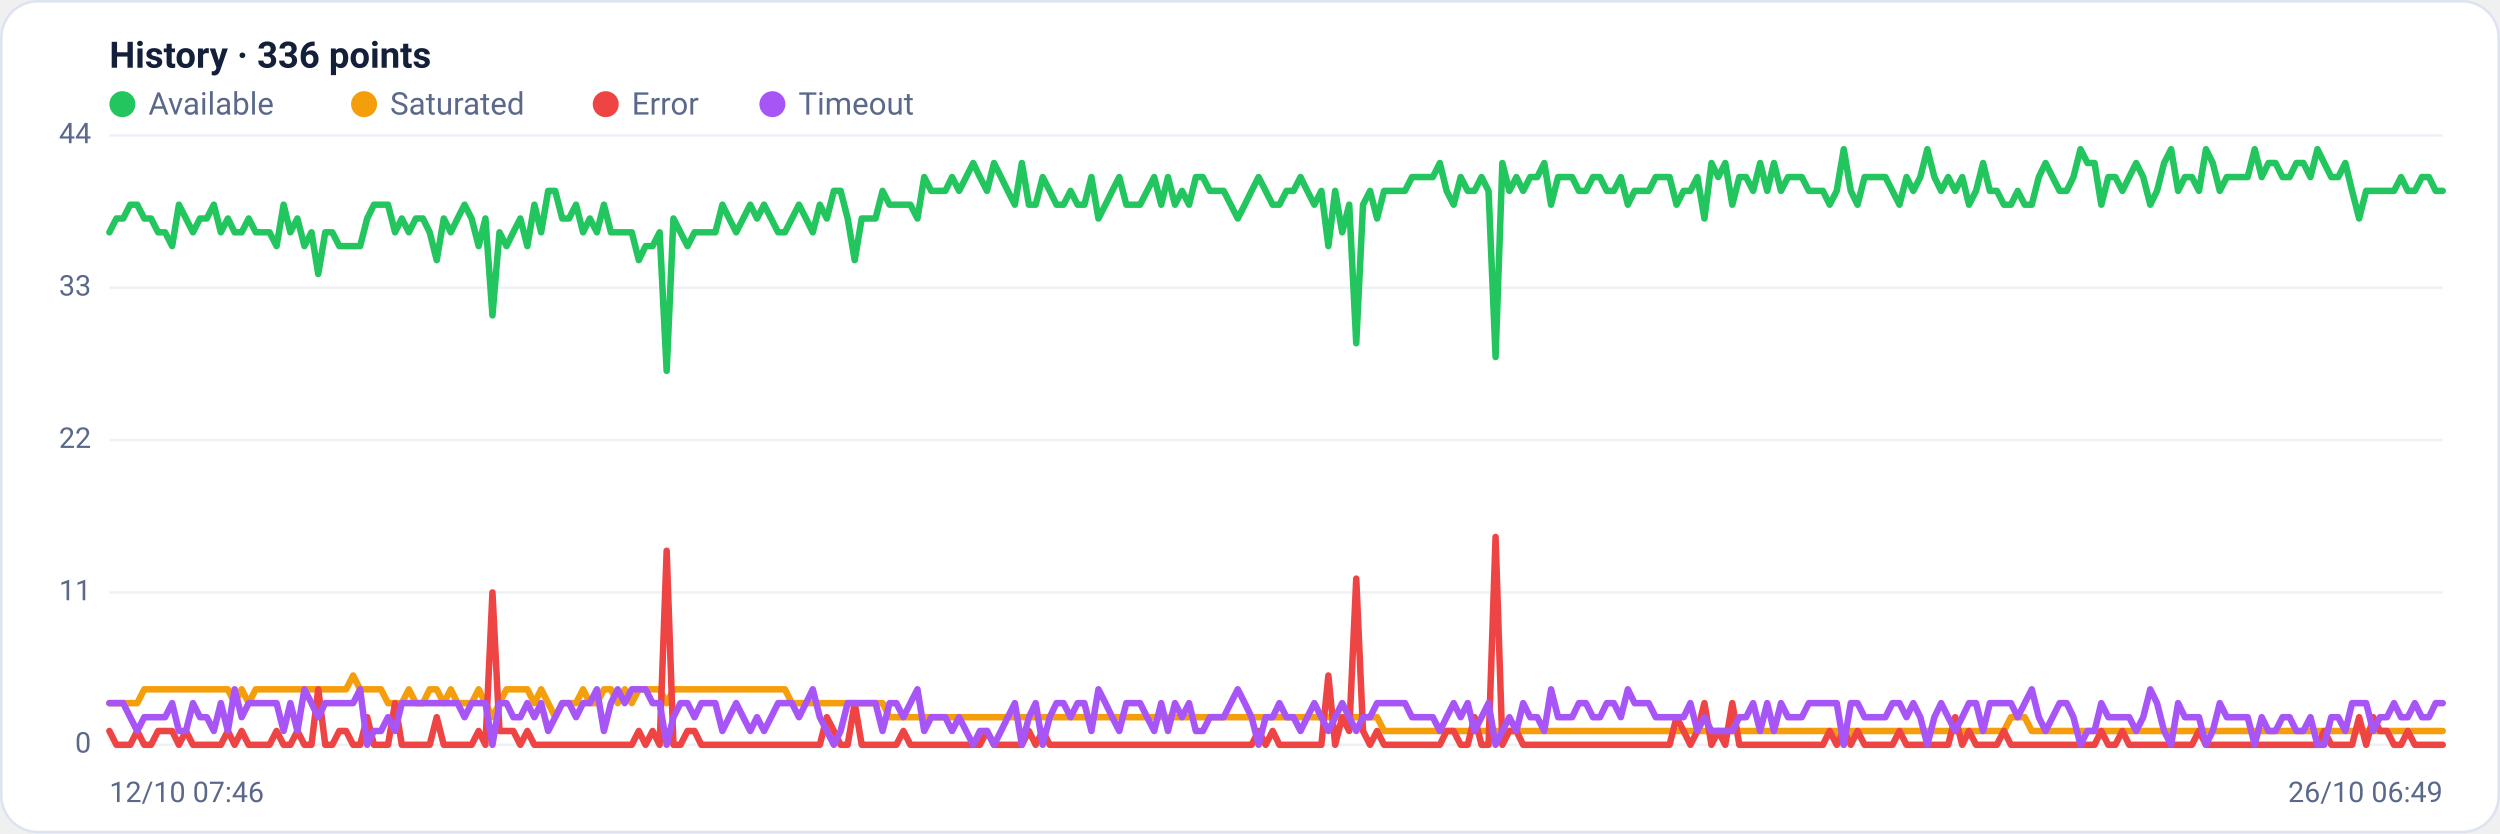
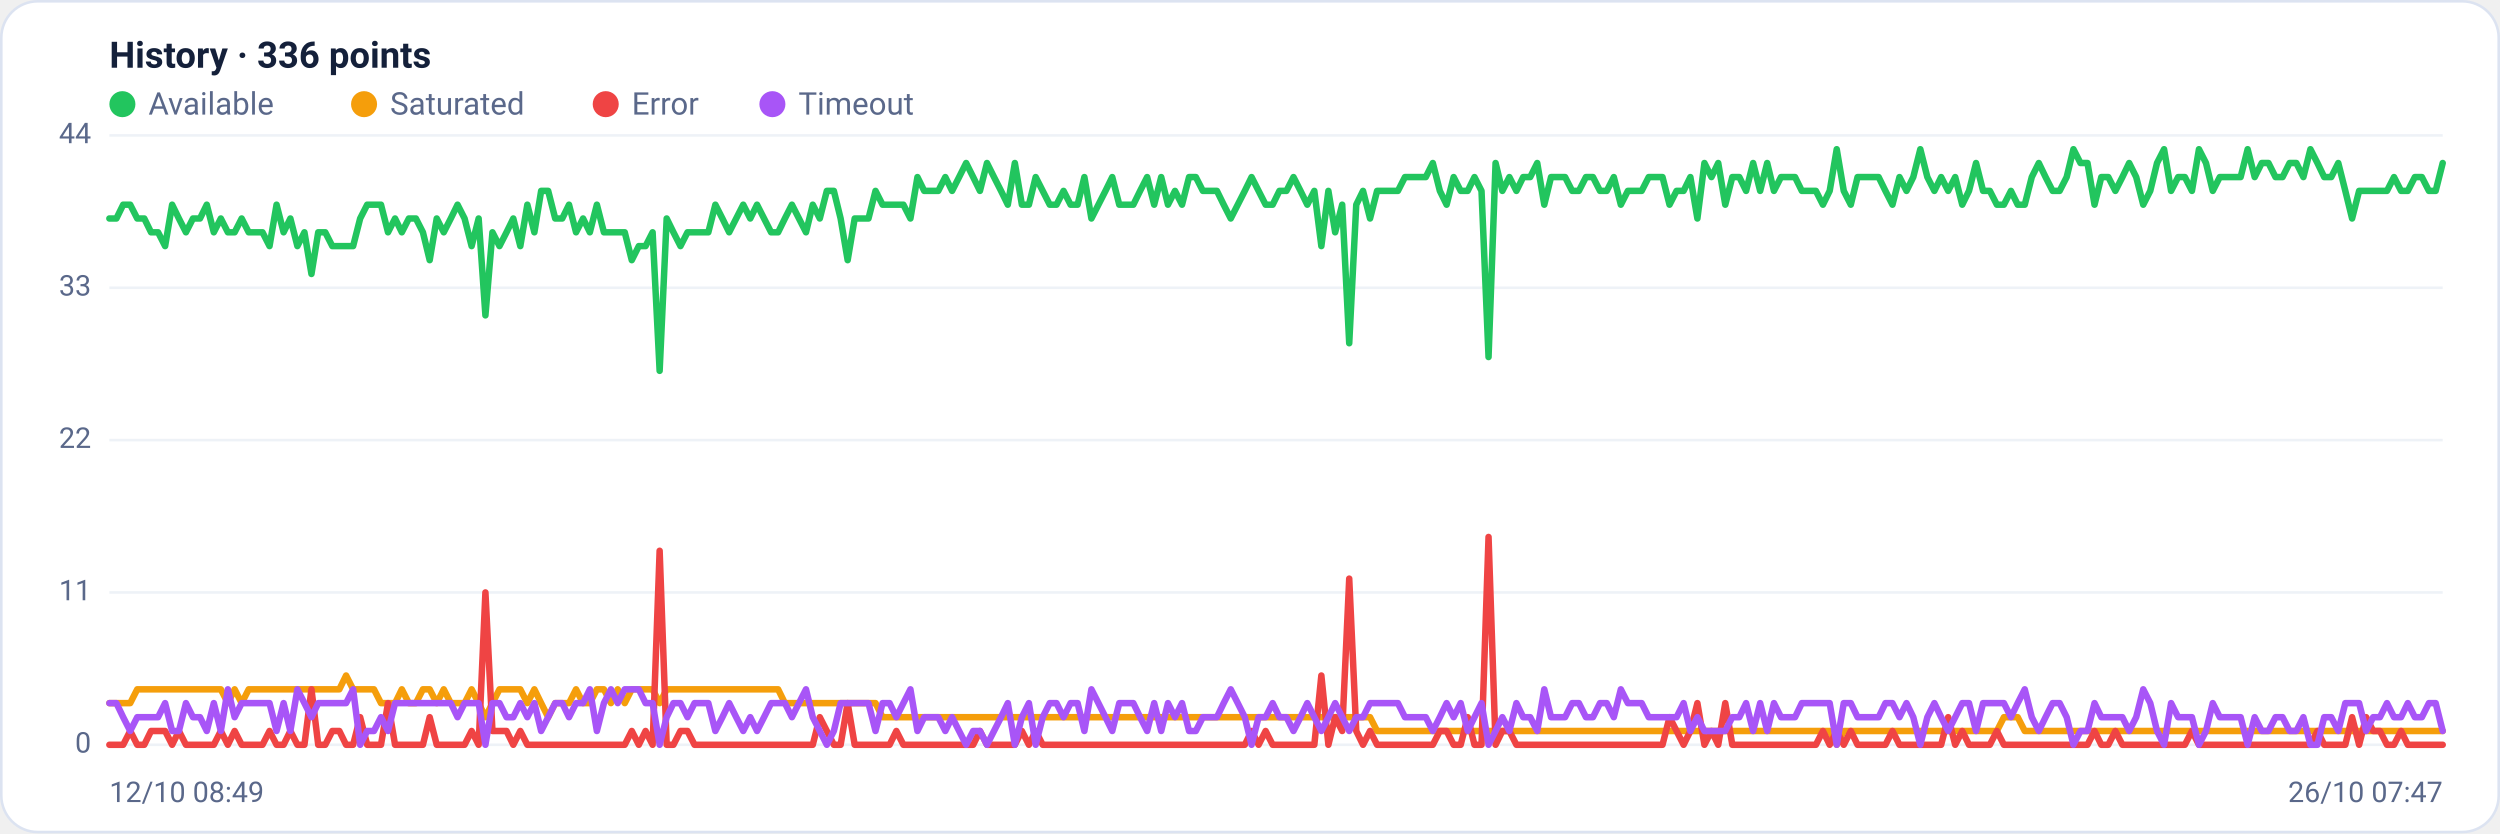
<svg xmlns="http://www.w3.org/2000/svg" viewBox="0 0 960 320" width="960" height="320" font-family="Segoe UI, system-ui, -apple-system, Roboto, Helvetica, Arial, sans-serif" role="img" aria-label="Availability history per region">
  <rect x="0.5" y="0.5" width="959" height="319" rx="14" fill="#ffffff" stroke="#dce3f1" />
  <text x="42" y="26" font-size="14" font-weight="600" fill="#14203a">History · 336 points</text>
  <circle cx="47" cy="40" r="5" fill="#22c55e" />
  <text x="57" y="44" font-size="12" fill="#5a688a">Available</text>
  <circle cx="139.8" cy="40" r="5" fill="#f59e0b" />
  <text x="149.8" y="44" font-size="12" fill="#5a688a">Saturated</text>
  <circle cx="232.6" cy="40" r="5" fill="#ef4444" />
  <text x="242.6" y="44" font-size="12" fill="#5a688a">Error</text>
  <circle cx="296.6" cy="40" r="5" fill="#a855f7" />
  <text x="306.6" y="44" font-size="12" fill="#5a688a">Timeout</text>
  <line x1="42" y1="286.0" x2="938" y2="286.0" stroke="#eef2f7" stroke-width="1" />
  <text x="35" y="289.0" text-anchor="end" font-size="11" fill="#5a688a">0</text>
  <line x1="42" y1="227.5" x2="938" y2="227.5" stroke="#eef2f7" stroke-width="1" />
  <text x="35" y="230.5" text-anchor="end" font-size="11" fill="#5a688a">11</text>
  <line x1="42" y1="169.0" x2="938" y2="169.0" stroke="#eef2f7" stroke-width="1" />
  <text x="35" y="172.0" text-anchor="end" font-size="11" fill="#5a688a">22</text>
  <line x1="42" y1="110.5" x2="938" y2="110.5" stroke="#eef2f7" stroke-width="1" />
  <text x="35" y="113.5" text-anchor="end" font-size="11" fill="#5a688a">33</text>
  <line x1="42" y1="52.0" x2="938" y2="52.0" stroke="#eef2f7" stroke-width="1" />
  <text x="35" y="55.0" text-anchor="end" font-size="11" fill="#5a688a">44</text>
-   <polyline fill="none" stroke="#22c55e" stroke-width="2.5" stroke-linejoin="round" stroke-linecap="round" points="42.0,89.2 44.7,83.9 47.3,83.9 50.0,78.6 52.7,78.6 55.4,83.9 58.0,83.9 60.7,89.2 63.4,89.2 66.1,94.5 68.7,78.6 71.4,83.9 74.1,89.2 76.8,83.9 79.4,83.9 82.1,78.6 84.8,89.2 87.5,83.9 90.1,89.2 92.8,89.2 95.5,83.9 98.2,89.2 100.8,89.2 103.5,89.2 106.2,94.5 108.9,78.6 111.5,89.2 114.2,83.9 116.9,94.5 119.6,89.2 122.2,105.2 124.9,89.2 127.6,89.2 130.3,94.5 132.9,94.5 135.6,94.5 138.3,94.5 141.0,83.9 143.6,78.6 146.3,78.6 149.0,78.6 151.7,89.2 154.3,83.9 157.0,89.2 159.7,83.9 162.4,83.9 165.0,89.2 167.7,99.9 170.4,83.9 173.1,89.2 175.7,83.9 178.4,78.6 181.1,83.9 183.8,94.5 186.4,83.9 189.1,121.1 191.8,89.2 194.5,94.5 197.1,89.2 199.8,83.9 202.5,94.5 205.2,78.6 207.8,89.2 210.5,73.3 213.2,73.3 215.9,83.9 218.5,83.9 221.2,78.6 223.9,89.2 226.5,83.9 229.2,89.2 231.9,78.6 234.6,89.2 237.2,89.2 239.9,89.2 242.6,89.2 245.3,99.9 247.9,94.5 250.6,94.5 253.3,89.2 256.0,142.4 258.6,83.9 261.3,89.2 264.0,94.5 266.7,89.2 269.3,89.2 272.0,89.2 274.7,89.2 277.4,78.6 280.0,83.9 282.7,89.2 285.4,83.9 288.1,78.6 290.7,83.9 293.4,78.6 296.1,83.9 298.8,89.2 301.4,89.2 304.1,83.9 306.8,78.6 309.5,83.9 312.1,89.2 314.8,78.6 317.5,83.9 320.2,73.3 322.8,73.3 325.5,83.9 328.2,99.9 330.9,83.9 333.5,83.9 336.2,83.9 338.9,73.3 341.6,78.6 344.2,78.6 346.9,78.6 349.6,78.6 352.3,83.9 354.9,68.0 357.6,73.3 360.3,73.3 363.0,73.3 365.6,68.0 368.3,73.3 371.0,68.0 373.7,62.6 376.3,68.0 379.0,73.3 381.7,62.6 384.4,68.0 387.0,73.3 389.7,78.6 392.4,62.6 395.1,78.6 397.7,78.6 400.4,68.0 403.1,73.3 405.7,78.6 408.4,78.6 411.1,73.3 413.8,78.6 416.4,78.6 419.1,68.0 421.8,83.9 424.5,78.6 427.1,73.3 429.8,68.0 432.5,78.6 435.2,78.6 437.8,78.6 440.5,73.3 443.2,68.0 445.9,78.6 448.5,68.0 451.2,78.6 453.9,73.3 456.6,78.6 459.2,68.0 461.9,68.0 464.6,73.3 467.3,73.3 469.9,73.3 472.6,78.6 475.3,83.9 478.0,78.6 480.6,73.3 483.3,68.0 486.0,73.3 488.7,78.6 491.3,78.6 494.0,73.3 496.7,73.3 499.4,68.0 502.0,73.3 504.7,78.6 507.4,73.3 510.1,94.5 512.7,73.3 515.4,89.2 518.1,78.6 520.8,131.8 523.4,78.6 526.1,73.3 528.8,83.9 531.5,73.3 534.1,73.3 536.8,73.3 539.5,73.3 542.2,68.0 544.8,68.0 547.5,68.0 550.2,68.0 552.9,62.6 555.5,73.3 558.2,78.6 560.9,68.0 563.6,73.3 566.2,73.3 568.9,68.0 571.6,73.3 574.3,137.1 576.9,62.6 579.6,73.3 582.3,68.0 584.9,73.3 587.6,68.0 590.3,68.0 593.0,62.6 595.6,78.6 598.3,68.0 601.0,68.0 603.7,68.0 606.3,73.3 609.0,73.3 611.7,68.0 614.4,68.0 617.0,73.3 619.7,73.3 622.4,68.0 625.1,78.6 627.7,73.3 630.4,73.3 633.1,73.3 635.8,68.0 638.4,68.0 641.1,68.0 643.8,78.6 646.5,73.3 649.1,73.3 651.8,68.0 654.5,83.9 657.2,62.6 659.8,68.0 662.5,62.6 665.2,78.6 667.9,68.0 670.5,68.0 673.2,73.3 675.9,62.6 678.6,73.3 681.2,62.6 683.9,73.3 686.6,68.0 689.3,68.0 691.9,68.0 694.6,73.3 697.3,73.3 700.0,73.3 702.6,78.6 705.3,73.3 708.0,57.3 710.7,73.3 713.3,78.6 716.0,68.0 718.7,68.0 721.4,68.0 724.0,68.0 726.7,73.3 729.4,78.6 732.1,68.0 734.7,73.3 737.4,68.0 740.1,57.3 742.8,68.0 745.4,73.3 748.1,68.0 750.8,73.3 753.5,68.0 756.1,78.6 758.8,73.3 761.5,62.6 764.1,73.3 766.8,73.3 769.5,78.6 772.2,78.6 774.8,73.3 777.5,78.6 780.2,78.6 782.9,68.0 785.5,62.6 788.2,68.0 790.9,73.3 793.6,73.3 796.2,68.0 798.9,57.3 801.6,62.6 804.3,62.6 806.9,78.6 809.6,68.0 812.3,68.0 815.0,73.3 817.6,68.0 820.3,62.6 823.0,68.0 825.7,78.6 828.3,73.3 831.0,62.6 833.7,57.3 836.4,73.3 839.0,68.0 841.7,68.0 844.4,73.3 847.1,57.3 849.7,62.6 852.4,73.3 855.1,68.0 857.8,68.0 860.4,68.0 863.1,68.0 865.8,57.3 868.5,68.0 871.1,62.6 873.8,62.6 876.5,68.0 879.2,68.0 881.8,62.6 884.5,62.6 887.2,68.0 889.9,57.3 892.5,62.6 895.2,68.0 897.9,68.0 900.6,62.6 903.2,73.3 905.9,83.9 908.6,73.3 911.3,73.3 913.9,73.3 916.6,73.3 919.3,73.3 922.0,68.0 924.6,73.3 927.3,73.3 930.0,68.0 932.7,68.0 935.3,73.3 938.0,73.3" />
-   <polyline fill="none" stroke="#f59e0b" stroke-width="2.5" stroke-linejoin="round" stroke-linecap="round" points="42.0,270.0 44.7,270.0 47.3,270.0 50.0,270.0 52.7,270.0 55.4,264.7 58.0,264.7 60.7,264.7 63.4,264.7 66.1,264.7 68.7,264.7 71.4,264.7 74.1,264.7 76.8,264.7 79.4,264.7 82.1,264.7 84.8,264.7 87.5,264.7 90.1,270.0 92.8,264.7 95.5,270.0 98.2,264.7 100.8,264.7 103.5,264.7 106.2,264.7 108.9,264.7 111.5,264.7 114.2,264.7 116.9,264.7 119.6,264.7 122.2,264.7 124.9,264.7 127.6,264.7 130.3,264.7 132.9,264.7 135.6,259.4 138.3,264.7 141.0,264.7 143.6,264.7 146.3,264.7 149.0,270.0 151.7,270.0 154.3,270.0 157.0,264.7 159.7,270.0 162.4,270.0 165.0,264.7 167.7,264.7 170.4,270.0 173.1,264.7 175.7,270.0 178.4,270.0 181.1,270.0 183.8,264.7 186.4,270.0 189.1,275.4 191.8,270.0 194.5,264.7 197.1,264.7 199.8,264.7 202.5,264.7 205.2,270.0 207.8,264.7 210.5,270.0 213.2,275.4 215.9,270.0 218.5,270.0 221.2,270.0 223.9,264.7 226.5,270.0 229.2,270.0 231.9,264.7 234.6,264.7 237.2,270.0 239.9,264.7 242.6,270.0 245.3,264.7 247.9,264.7 250.6,264.7 253.3,264.7 256.0,270.0 258.6,264.7 261.3,264.7 264.0,264.7 266.7,264.7 269.3,264.7 272.0,264.7 274.7,264.7 277.4,264.7 280.0,264.7 282.7,264.7 285.4,264.7 288.1,264.7 290.7,264.7 293.4,264.7 296.1,264.7 298.8,264.7 301.4,264.7 304.1,270.0 306.8,270.0 309.5,270.0 312.1,270.0 314.8,270.0 317.5,270.0 320.2,270.0 322.8,270.0 325.5,270.0 328.2,270.0 330.9,270.0 333.5,270.0 336.2,270.0 338.9,270.0 341.6,275.4 344.2,275.4 346.9,275.4 349.6,275.4 352.3,275.4 354.9,275.4 357.6,275.4 360.3,275.4 363.0,275.4 365.6,275.4 368.3,275.4 371.0,275.4 373.7,275.4 376.3,275.4 379.0,275.4 381.7,275.4 384.4,275.4 387.0,275.4 389.7,275.4 392.4,275.4 395.1,275.4 397.7,275.4 400.4,275.4 403.1,275.4 405.7,275.4 408.4,275.4 411.1,275.4 413.8,275.4 416.4,275.4 419.1,275.4 421.8,275.4 424.5,275.4 427.1,275.4 429.8,275.4 432.5,275.4 435.2,275.4 437.8,275.4 440.5,275.4 443.2,275.4 445.9,275.4 448.5,275.4 451.2,275.4 453.9,275.4 456.6,275.4 459.2,275.4 461.9,275.4 464.6,275.4 467.3,275.4 469.9,275.4 472.6,275.4 475.3,275.4 478.0,275.4 480.6,275.4 483.3,275.4 486.0,275.4 488.7,275.4 491.3,275.4 494.0,275.4 496.7,275.4 499.4,275.4 502.0,275.4 504.7,275.4 507.4,275.4 510.1,275.4 512.7,275.4 515.4,275.4 518.1,275.4 520.8,275.4 523.4,275.4 526.1,275.4 528.8,275.4 531.5,280.7 534.1,280.7 536.8,280.7 539.5,280.7 542.2,280.7 544.8,280.7 547.5,280.7 550.2,280.7 552.9,280.7 555.5,280.7 558.2,280.7 560.9,280.7 563.6,280.7 566.2,280.7 568.9,280.7 571.6,280.7 574.3,280.7 576.9,280.7 579.6,280.7 582.3,280.7 584.9,280.7 587.6,280.7 590.3,280.7 593.0,280.7 595.6,280.7 598.3,280.7 601.0,280.7 603.7,280.7 606.3,280.7 609.0,280.7 611.7,280.7 614.4,280.7 617.0,280.7 619.7,280.7 622.4,280.7 625.1,280.7 627.7,280.7 630.4,280.7 633.1,280.7 635.8,280.7 638.4,280.7 641.1,280.7 643.8,280.7 646.5,280.7 649.1,280.7 651.8,280.7 654.5,280.7 657.2,280.7 659.8,280.7 662.5,280.7 665.2,280.7 667.9,280.7 670.5,280.7 673.2,280.7 675.9,280.7 678.6,280.7 681.2,280.7 683.9,280.7 686.6,280.7 689.3,280.7 691.9,280.7 694.6,280.7 697.3,280.7 700.0,280.7 702.6,280.7 705.3,280.7 708.0,286.0 710.7,280.7 713.3,280.7 716.0,280.7 718.7,280.7 721.4,280.7 724.0,280.7 726.7,280.7 729.4,280.7 732.1,280.7 734.7,280.7 737.4,280.7 740.1,280.7 742.8,280.7 745.4,280.7 748.1,280.7 750.8,280.7 753.5,280.7 756.1,280.7 758.8,280.7 761.5,280.7 764.1,280.7 766.8,280.7 769.5,280.7 772.2,275.4 774.8,275.4 777.5,275.4 780.2,280.7 782.9,280.7 785.5,280.7 788.2,280.7 790.9,280.7 793.6,280.7 796.2,280.7 798.9,280.7 801.6,280.7 804.3,280.7 806.9,280.7 809.6,280.7 812.3,280.7 815.0,280.7 817.6,280.7 820.3,280.7 823.0,280.7 825.7,280.7 828.3,280.7 831.0,280.7 833.7,280.7 836.4,280.7 839.0,280.7 841.7,280.7 844.4,280.7 847.1,280.7 849.7,280.7 852.4,280.7 855.1,280.7 857.8,280.7 860.4,280.7 863.1,280.7 865.8,280.7 868.5,280.7 871.1,280.7 873.8,280.7 876.5,280.7 879.2,280.7 881.8,280.7 884.5,280.7 887.2,280.7 889.9,280.7 892.5,280.7 895.2,280.7 897.9,280.7 900.6,280.7 903.2,280.7 905.9,280.7 908.6,280.7 911.3,280.7 913.9,280.7 916.6,280.7 919.3,280.7 922.0,280.7 924.6,280.7 927.3,280.7 930.0,280.7 932.7,280.7 935.3,280.7 938.0,280.7" />
-   <polyline fill="none" stroke="#ef4444" stroke-width="2.5" stroke-linejoin="round" stroke-linecap="round" points="42.0,280.7 44.7,286.0 47.3,286.0 50.0,286.0 52.7,280.7 55.4,286.0 58.0,286.0 60.7,280.7 63.4,280.7 66.1,280.7 68.7,286.0 71.4,280.7 74.1,286.0 76.8,286.0 79.4,286.0 82.1,286.0 84.8,286.0 87.5,280.7 90.1,286.0 92.8,280.7 95.5,286.0 98.2,286.0 100.8,286.0 103.5,286.0 106.2,280.7 108.9,286.0 111.5,286.0 114.2,280.7 116.9,286.0 119.6,286.0 122.2,264.7 124.9,286.0 127.6,286.0 130.3,280.7 132.9,280.7 135.6,286.0 138.3,286.0 141.0,275.4 143.6,286.0 146.3,286.0 149.0,286.0 151.7,270.0 154.3,286.0 157.0,286.0 159.7,286.0 162.4,286.0 165.0,286.0 167.7,275.4 170.4,286.0 173.1,286.0 175.7,286.0 178.4,286.0 181.1,286.0 183.8,280.7 186.4,286.0 189.1,227.5 191.8,280.7 194.5,280.7 197.1,280.7 199.8,286.0 202.5,280.7 205.2,286.0 207.8,286.0 210.5,286.0 213.2,286.0 215.9,286.0 218.5,286.0 221.2,286.0 223.9,286.0 226.5,286.0 229.2,286.0 231.9,286.0 234.6,286.0 237.2,286.0 239.9,286.0 242.6,286.0 245.3,280.7 247.9,286.0 250.6,280.7 253.3,286.0 256.0,211.5 258.6,286.0 261.3,286.0 264.0,280.7 266.7,280.7 269.3,286.0 272.0,286.0 274.7,286.0 277.4,286.0 280.0,286.0 282.7,286.0 285.4,286.0 288.1,286.0 290.7,286.0 293.4,286.0 296.1,286.0 298.8,286.0 301.4,286.0 304.1,286.0 306.8,286.0 309.5,286.0 312.1,286.0 314.8,286.0 317.5,275.4 320.2,280.7 322.8,286.0 325.5,286.0 328.2,270.0 330.9,286.0 333.5,286.0 336.2,286.0 338.9,286.0 341.6,286.0 344.2,286.0 346.9,280.7 349.6,286.0 352.3,286.0 354.9,286.0 357.6,286.0 360.3,286.0 363.0,286.0 365.6,286.0 368.3,286.0 371.0,286.0 373.7,286.0 376.3,286.0 379.0,280.7 381.7,286.0 384.4,286.0 387.0,286.0 389.7,286.0 392.4,286.0 395.1,280.7 397.7,286.0 400.4,280.7 403.1,286.0 405.7,286.0 408.4,286.0 411.1,286.0 413.8,286.0 416.4,286.0 419.1,286.0 421.8,286.0 424.5,286.0 427.1,286.0 429.8,286.0 432.5,286.0 435.2,286.0 437.8,286.0 440.5,286.0 443.2,286.0 445.9,286.0 448.5,286.0 451.2,286.0 453.9,286.0 456.6,286.0 459.2,286.0 461.9,286.0 464.6,286.0 467.3,286.0 469.9,286.0 472.6,286.0 475.3,286.0 478.0,286.0 480.6,286.0 483.3,280.7 486.0,286.0 488.7,280.7 491.3,286.0 494.0,286.0 496.7,286.0 499.4,286.0 502.0,286.0 504.7,286.0 507.4,286.0 510.1,259.4 512.7,286.0 515.4,275.4 518.1,280.7 520.8,222.2 523.4,280.7 526.1,286.0 528.8,280.7 531.5,286.0 534.1,286.0 536.8,286.0 539.5,286.0 542.2,286.0 544.8,286.0 547.5,286.0 550.2,286.0 552.9,286.0 555.5,280.7 558.2,280.7 560.9,286.0 563.6,286.0 566.2,275.4 568.9,286.0 571.6,286.0 574.3,206.2 576.9,286.0 579.6,280.7 582.3,280.7 584.9,286.0 587.6,286.0 590.3,286.0 593.0,286.0 595.6,286.0 598.3,286.0 601.0,286.0 603.7,286.0 606.3,286.0 609.0,286.0 611.7,286.0 614.4,286.0 617.0,286.0 619.7,286.0 622.4,286.0 625.1,286.0 627.7,286.0 630.4,286.0 633.1,286.0 635.8,286.0 638.4,286.0 641.1,286.0 643.8,275.4 646.5,280.7 649.1,286.0 651.8,280.7 654.5,270.0 657.2,286.0 659.8,280.7 662.5,286.0 665.2,270.0 667.9,286.0 670.5,286.0 673.2,286.0 675.9,286.0 678.6,286.0 681.2,286.0 683.9,286.0 686.6,286.0 689.3,286.0 691.9,286.0 694.6,286.0 697.3,286.0 700.0,286.0 702.6,280.7 705.3,286.0 708.0,280.7 710.7,286.0 713.3,280.7 716.0,286.0 718.7,286.0 721.4,286.0 724.0,286.0 726.7,286.0 729.4,280.7 732.1,286.0 734.7,286.0 737.4,286.0 740.1,286.0 742.8,286.0 745.4,286.0 748.1,286.0 750.8,275.4 753.5,286.0 756.1,280.7 758.8,286.0 761.5,286.0 764.1,286.0 766.8,286.0 769.5,280.7 772.2,286.0 774.8,286.0 777.5,286.0 780.2,286.0 782.9,286.0 785.5,286.0 788.2,286.0 790.9,286.0 793.6,286.0 796.2,286.0 798.9,286.0 801.6,286.0 804.3,286.0 806.9,280.7 809.6,286.0 812.3,286.0 815.0,280.7 817.6,286.0 820.3,286.0 823.0,286.0 825.7,286.0 828.3,286.0 831.0,286.0 833.7,286.0 836.4,286.0 839.0,286.0 841.7,286.0 844.4,280.7 847.1,286.0 849.7,286.0 852.4,286.0 855.1,286.0 857.8,286.0 860.4,286.0 863.1,286.0 865.8,286.0 868.5,286.0 871.1,286.0 873.8,286.0 876.5,286.0 879.2,286.0 881.8,286.0 884.5,286.0 887.2,286.0 889.9,286.0 892.5,280.7 895.2,286.0 897.9,286.0 900.6,286.0 903.2,286.0 905.9,275.4 908.6,286.0 911.3,275.4 913.9,280.7 916.6,280.7 919.3,286.0 922.0,286.0 924.6,280.7 927.3,286.0 930.0,286.0 932.7,286.0 935.3,286.0 938.0,286.0" />
-   <polyline fill="none" stroke="#a855f7" stroke-width="2.5" stroke-linejoin="round" stroke-linecap="round" points="42.0,270.0 44.7,270.0 47.3,270.0 50.0,275.4 52.7,280.7 55.4,275.4 58.0,275.4 60.7,275.4 63.4,275.4 66.1,270.0 68.7,280.7 71.4,280.7 74.1,270.0 76.8,275.4 79.4,275.4 82.1,280.7 84.8,270.0 87.5,280.7 90.1,264.7 92.8,275.4 95.5,270.0 98.2,270.0 100.8,270.0 103.5,270.0 106.2,270.0 108.9,280.7 111.5,270.0 114.2,280.7 116.9,264.7 119.6,270.0 122.2,275.4 124.9,270.0 127.6,270.0 130.3,270.0 132.9,270.0 135.6,270.0 138.3,264.7 141.0,286.0 143.6,280.7 146.3,280.7 149.0,275.4 151.7,280.7 154.3,270.0 157.0,270.0 159.7,270.0 162.4,270.0 165.0,270.0 167.7,270.0 170.4,270.0 173.1,270.0 175.7,270.0 178.4,275.4 181.1,270.0 183.8,270.0 186.4,270.0 189.1,286.0 191.8,270.0 194.5,270.0 197.1,275.4 199.8,275.4 202.5,270.0 205.2,275.4 207.8,270.0 210.5,280.7 213.2,275.4 215.9,270.0 218.5,270.0 221.2,275.4 223.9,270.0 226.5,270.0 229.2,264.7 231.9,280.7 234.6,270.0 237.2,264.7 239.9,270.0 242.6,264.7 245.3,264.7 247.9,264.7 250.6,270.0 253.3,270.0 256.0,286.0 258.6,275.4 261.3,270.0 264.0,270.0 266.7,275.4 269.3,270.0 272.0,270.0 274.7,270.0 277.4,280.7 280.0,275.4 282.7,270.0 285.4,275.4 288.1,280.7 290.7,275.4 293.4,280.7 296.1,275.4 298.8,270.0 301.4,270.0 304.1,270.0 306.8,275.4 309.5,270.0 312.1,264.7 314.8,275.4 317.5,280.7 320.2,286.0 322.8,280.7 325.5,270.0 328.2,270.0 330.9,270.0 333.5,270.0 336.2,270.0 338.9,280.7 341.6,270.0 344.2,270.0 346.9,275.4 349.6,270.0 352.3,264.7 354.9,280.7 357.6,275.4 360.3,275.4 363.0,275.4 365.6,280.7 368.3,275.4 371.0,280.7 373.7,286.0 376.3,280.7 379.0,280.7 381.7,286.0 384.4,280.7 387.0,275.4 389.7,270.0 392.4,286.0 395.1,275.4 397.7,270.0 400.4,286.0 403.1,275.4 405.7,270.0 408.4,270.0 411.1,275.4 413.8,270.0 416.4,270.0 419.1,280.7 421.8,264.7 424.5,270.0 427.1,275.4 429.8,280.7 432.5,270.0 435.2,270.0 437.8,270.0 440.5,275.4 443.2,280.7 445.9,270.0 448.5,280.7 451.2,270.0 453.9,275.4 456.6,270.0 459.2,280.7 461.9,280.7 464.6,275.4 467.3,275.4 469.9,275.4 472.6,270.0 475.3,264.7 478.0,270.0 480.6,275.4 483.3,286.0 486.0,275.4 488.7,275.4 491.3,270.0 494.0,275.4 496.7,275.4 499.4,280.7 502.0,275.4 504.7,270.0 507.4,275.4 510.1,280.7 512.7,275.4 515.4,270.0 518.1,275.4 520.8,280.7 523.4,275.4 526.1,275.4 528.8,270.0 531.5,270.0 534.1,270.0 536.8,270.0 539.5,270.0 542.2,275.4 544.8,275.4 547.5,275.4 550.2,275.4 552.9,280.7 555.5,275.4 558.2,270.0 560.9,275.4 563.6,270.0 566.2,280.7 568.9,275.4 571.6,270.0 574.3,286.0 576.9,280.7 579.6,275.4 582.3,280.7 584.9,270.0 587.6,275.4 590.3,275.4 593.0,280.7 595.6,264.7 598.3,275.4 601.0,275.4 603.7,275.4 606.3,270.0 609.0,270.0 611.7,275.4 614.4,275.4 617.0,270.0 619.7,270.0 622.4,275.4 625.1,264.7 627.7,270.0 630.4,270.0 633.1,270.0 635.8,275.4 638.4,275.4 641.1,275.4 643.8,275.4 646.5,275.4 649.1,270.0 651.8,280.7 654.5,275.4 657.2,280.7 659.8,280.7 662.5,280.7 665.2,280.7 667.9,275.4 670.5,275.4 673.2,270.0 675.9,280.7 678.6,270.0 681.2,280.7 683.9,270.0 686.6,275.4 689.3,275.4 691.9,275.4 694.6,270.0 697.3,270.0 700.0,270.0 702.6,270.0 705.3,270.0 708.0,286.0 710.7,270.0 713.3,270.0 716.0,275.4 718.7,275.4 721.4,275.4 724.0,275.4 726.7,270.0 729.4,270.0 732.1,275.4 734.7,270.0 737.4,275.4 740.1,286.0 742.8,275.4 745.4,270.0 748.1,275.4 750.8,280.7 753.5,275.4 756.1,270.0 758.8,270.0 761.5,280.7 764.1,270.0 766.8,270.0 769.5,270.0 772.2,270.0 774.8,275.4 777.5,270.0 780.2,264.7 782.9,275.4 785.5,280.7 788.2,275.4 790.9,270.0 793.6,270.0 796.2,275.4 798.9,286.0 801.6,280.7 804.3,280.7 806.9,270.0 809.6,275.4 812.3,275.4 815.0,275.4 817.6,275.4 820.3,280.7 823.0,275.4 825.7,264.7 828.3,270.0 831.0,280.7 833.7,286.0 836.4,270.0 839.0,275.4 841.7,275.4 844.4,275.4 847.1,286.0 849.7,280.7 852.4,270.0 855.1,275.4 857.8,275.4 860.4,275.4 863.1,275.4 865.8,286.0 868.5,275.4 871.1,280.7 873.8,280.7 876.5,275.4 879.2,275.4 881.8,280.7 884.5,280.7 887.2,275.4 889.9,286.0 892.5,286.0 895.2,275.4 897.9,275.4 900.6,280.7 903.2,270.0 905.9,270.0 908.6,270.0 911.3,280.7 913.9,275.4 916.6,275.4 919.3,270.0 922.0,275.4 924.6,275.4 927.3,270.0 930.0,275.4 932.7,275.4 935.3,270.0 938.0,270.0" />
-   <text x="42" y="308" font-size="11" fill="#5a688a">12/10 07:46</text>
-   <text x="938" y="308" text-anchor="end" font-size="11" fill="#5a688a">26/10 06:49</text>
+   <polyline fill="none" stroke="#22c55e" stroke-width="2.5" stroke-linejoin="round" stroke-linecap="round" points="42.0,83.9 44.7,83.9 47.3,78.6 50.0,78.6 52.7,83.9 55.4,83.9 58.0,89.2 60.7,89.2 63.4,94.5 66.1,78.6 68.7,83.9 71.4,89.2 74.1,83.9 76.8,83.9 79.4,78.6 82.1,89.2 84.8,83.9 87.5,89.2 90.1,89.2 92.8,83.9 95.5,89.2 98.2,89.2 100.8,89.2 103.5,94.5 106.2,78.6 108.9,89.2 111.5,83.9 114.2,94.5 116.9,89.2 119.6,105.2 122.2,89.2 124.9,89.2 127.6,94.5 130.3,94.5 132.9,94.5 135.6,94.5 138.3,83.9 141.0,78.6 143.6,78.6 146.3,78.6 149.0,89.2 151.7,83.9 154.3,89.2 157.0,83.9 159.7,83.9 162.4,89.2 165.0,99.9 167.7,83.9 170.4,89.2 173.1,83.9 175.7,78.6 178.4,83.9 181.1,94.5 183.8,83.9 186.4,121.1 189.1,89.2 191.8,94.5 194.5,89.2 197.1,83.9 199.8,94.5 202.5,78.6 205.2,89.2 207.8,73.3 210.5,73.3 213.2,83.9 215.9,83.9 218.5,78.6 221.2,89.2 223.9,83.9 226.5,89.2 229.2,78.6 231.9,89.2 234.6,89.2 237.2,89.2 239.9,89.2 242.6,99.9 245.3,94.5 247.9,94.5 250.6,89.2 253.3,142.4 256.0,83.9 258.6,89.2 261.3,94.5 264.0,89.2 266.7,89.2 269.3,89.2 272.0,89.2 274.7,78.6 277.4,83.9 280.0,89.2 282.7,83.9 285.4,78.6 288.1,83.9 290.7,78.6 293.4,83.9 296.1,89.2 298.8,89.2 301.4,83.9 304.1,78.6 306.8,83.9 309.5,89.2 312.1,78.6 314.8,83.9 317.5,73.3 320.2,73.3 322.8,83.9 325.5,99.9 328.2,83.9 330.9,83.9 333.5,83.9 336.2,73.3 338.9,78.6 341.6,78.6 344.2,78.6 346.9,78.6 349.6,83.9 352.3,68.0 354.9,73.3 357.6,73.3 360.3,73.3 363.0,68.0 365.6,73.3 368.3,68.0 371.0,62.6 373.7,68.0 376.3,73.3 379.0,62.6 381.7,68.0 384.4,73.3 387.0,78.6 389.7,62.6 392.4,78.6 395.1,78.6 397.7,68.0 400.4,73.3 403.1,78.6 405.7,78.6 408.4,73.3 411.1,78.6 413.8,78.6 416.4,68.0 419.1,83.9 421.8,78.6 424.5,73.3 427.1,68.0 429.8,78.6 432.5,78.6 435.2,78.6 437.8,73.3 440.5,68.0 443.2,78.6 445.9,68.0 448.5,78.6 451.2,73.3 453.9,78.6 456.6,68.0 459.2,68.0 461.9,73.3 464.6,73.3 467.3,73.3 469.9,78.6 472.6,83.9 475.3,78.6 478.0,73.3 480.6,68.0 483.3,73.3 486.0,78.6 488.7,78.6 491.3,73.3 494.0,73.3 496.7,68.0 499.4,73.3 502.0,78.6 504.7,73.3 507.4,94.5 510.1,73.3 512.7,89.2 515.4,78.6 518.1,131.8 520.8,78.6 523.4,73.3 526.1,83.9 528.8,73.3 531.5,73.3 534.1,73.3 536.8,73.3 539.5,68.0 542.2,68.0 544.8,68.0 547.5,68.0 550.2,62.6 552.9,73.3 555.5,78.6 558.2,68.0 560.9,73.3 563.6,73.3 566.2,68.0 568.9,73.3 571.6,137.1 574.3,62.6 576.9,73.3 579.6,68.0 582.3,73.3 584.9,68.0 587.6,68.0 590.3,62.6 593.0,78.6 595.6,68.0 598.3,68.0 601.0,68.0 603.7,73.3 606.3,73.3 609.0,68.0 611.7,68.0 614.4,73.3 617.0,73.3 619.7,68.0 622.4,78.6 625.1,73.3 627.7,73.3 630.4,73.3 633.1,68.0 635.8,68.0 638.4,68.0 641.1,78.6 643.8,73.3 646.5,73.3 649.1,68.0 651.8,83.9 654.5,62.6 657.2,68.0 659.8,62.6 662.5,78.6 665.2,68.0 667.9,68.0 670.5,73.3 673.2,62.6 675.9,73.3 678.6,62.6 681.2,73.3 683.9,68.0 686.6,68.0 689.3,68.0 691.9,73.3 694.6,73.3 697.3,73.3 700.0,78.6 702.6,73.3 705.3,57.3 708.0,73.3 710.7,78.6 713.3,68.0 716.0,68.0 718.7,68.0 721.4,68.0 724.0,73.3 726.7,78.6 729.4,68.0 732.1,73.3 734.7,68.0 737.4,57.3 740.1,68.0 742.8,73.3 745.4,68.0 748.1,73.3 750.8,68.0 753.5,78.6 756.1,73.3 758.8,62.6 761.5,73.3 764.1,73.3 766.8,78.6 769.5,78.6 772.2,73.3 774.8,78.6 777.5,78.6 780.2,68.0 782.9,62.6 785.5,68.0 788.2,73.3 790.9,73.3 793.6,68.0 796.2,57.3 798.9,62.6 801.6,62.6 804.3,78.6 806.9,68.0 809.6,68.0 812.3,73.3 815.0,68.0 817.6,62.6 820.3,68.0 823.0,78.6 825.7,73.3 828.3,62.6 831.0,57.3 833.7,73.3 836.4,68.0 839.0,68.0 841.7,73.3 844.4,57.3 847.1,62.6 849.7,73.3 852.4,68.0 855.1,68.0 857.8,68.0 860.4,68.0 863.1,57.3 865.8,68.0 868.5,62.6 871.1,62.6 873.8,68.0 876.5,68.0 879.2,62.6 881.8,62.6 884.5,68.0 887.2,57.3 889.9,62.6 892.5,68.0 895.2,68.0 897.9,62.6 900.6,73.3 903.2,83.9 905.9,73.3 908.6,73.3 911.3,73.3 913.9,73.3 916.6,73.3 919.3,68.0 922.0,73.3 924.6,73.3 927.3,68.0 930.0,68.0 932.7,73.3 935.3,73.3 938.0,62.6" />
+   <polyline fill="none" stroke="#f59e0b" stroke-width="2.5" stroke-linejoin="round" stroke-linecap="round" points="42.0,270.0 44.7,270.0 47.3,270.0 50.0,270.0 52.7,264.7 55.4,264.7 58.0,264.7 60.7,264.7 63.4,264.7 66.1,264.7 68.7,264.7 71.4,264.7 74.1,264.7 76.8,264.7 79.4,264.7 82.1,264.7 84.8,264.7 87.5,270.0 90.1,264.7 92.8,270.0 95.5,264.7 98.2,264.7 100.8,264.7 103.5,264.7 106.2,264.7 108.9,264.7 111.5,264.7 114.2,264.7 116.9,264.7 119.6,264.7 122.2,264.7 124.9,264.7 127.6,264.7 130.3,264.7 132.9,259.4 135.6,264.7 138.3,264.7 141.0,264.7 143.6,264.7 146.3,270.0 149.0,270.0 151.7,270.0 154.3,264.7 157.0,270.0 159.7,270.0 162.4,264.7 165.0,264.7 167.7,270.0 170.4,264.7 173.1,270.0 175.7,270.0 178.4,270.0 181.1,264.7 183.8,270.0 186.4,275.4 189.1,270.0 191.8,264.7 194.5,264.7 197.1,264.7 199.8,264.7 202.5,270.0 205.2,264.7 207.8,270.0 210.5,275.4 213.2,270.0 215.9,270.0 218.5,270.0 221.2,264.7 223.9,270.0 226.5,270.0 229.2,264.7 231.9,264.7 234.6,270.0 237.2,264.7 239.9,270.0 242.6,264.7 245.3,264.7 247.9,264.7 250.6,264.7 253.3,270.0 256.0,264.7 258.6,264.7 261.3,264.7 264.0,264.7 266.7,264.7 269.3,264.7 272.0,264.7 274.7,264.7 277.4,264.7 280.0,264.7 282.7,264.7 285.4,264.7 288.1,264.7 290.7,264.7 293.4,264.7 296.1,264.7 298.8,264.7 301.4,270.0 304.1,270.0 306.8,270.0 309.5,270.0 312.1,270.0 314.8,270.0 317.5,270.0 320.2,270.0 322.8,270.0 325.5,270.0 328.2,270.0 330.9,270.0 333.5,270.0 336.2,270.0 338.9,275.4 341.6,275.4 344.2,275.4 346.9,275.4 349.6,275.4 352.3,275.4 354.9,275.4 357.6,275.4 360.3,275.4 363.0,275.4 365.6,275.4 368.3,275.4 371.0,275.4 373.7,275.4 376.3,275.4 379.0,275.4 381.7,275.4 384.4,275.4 387.0,275.4 389.7,275.4 392.4,275.4 395.1,275.4 397.7,275.4 400.4,275.4 403.1,275.4 405.7,275.4 408.4,275.4 411.1,275.4 413.8,275.4 416.4,275.4 419.1,275.4 421.8,275.4 424.5,275.4 427.1,275.4 429.8,275.4 432.5,275.4 435.2,275.4 437.8,275.4 440.5,275.4 443.2,275.4 445.9,275.4 448.5,275.4 451.2,275.4 453.9,275.4 456.6,275.4 459.2,275.4 461.9,275.4 464.6,275.4 467.3,275.4 469.9,275.4 472.6,275.4 475.3,275.4 478.0,275.4 480.6,275.4 483.3,275.4 486.0,275.4 488.7,275.4 491.3,275.4 494.0,275.4 496.7,275.4 499.4,275.4 502.0,275.4 504.7,275.4 507.4,275.4 510.1,275.4 512.7,275.4 515.4,275.4 518.1,275.4 520.8,275.4 523.4,275.4 526.1,275.4 528.8,280.7 531.5,280.7 534.1,280.7 536.8,280.7 539.5,280.7 542.2,280.7 544.8,280.7 547.5,280.7 550.2,280.7 552.9,280.7 555.5,280.7 558.2,280.7 560.9,280.7 563.6,280.7 566.2,280.7 568.9,280.7 571.6,280.7 574.3,280.7 576.9,280.7 579.6,280.7 582.3,280.7 584.9,280.7 587.6,280.7 590.3,280.7 593.0,280.7 595.6,280.7 598.3,280.7 601.0,280.7 603.7,280.7 606.3,280.7 609.0,280.7 611.7,280.7 614.4,280.7 617.0,280.7 619.7,280.7 622.4,280.7 625.1,280.7 627.7,280.7 630.4,280.7 633.1,280.7 635.8,280.7 638.4,280.7 641.1,280.7 643.8,280.7 646.5,280.7 649.1,280.7 651.8,280.7 654.5,280.7 657.2,280.7 659.8,280.7 662.5,280.7 665.2,280.7 667.9,280.7 670.5,280.7 673.2,280.7 675.9,280.7 678.6,280.7 681.2,280.7 683.9,280.7 686.6,280.7 689.3,280.7 691.9,280.7 694.6,280.7 697.3,280.7 700.0,280.7 702.6,280.7 705.3,286.0 708.0,280.7 710.7,280.7 713.3,280.7 716.0,280.7 718.7,280.7 721.4,280.7 724.0,280.7 726.7,280.7 729.4,280.7 732.1,280.7 734.7,280.7 737.4,280.7 740.1,280.7 742.8,280.7 745.4,280.7 748.1,280.7 750.8,280.7 753.5,280.7 756.1,280.7 758.8,280.7 761.5,280.7 764.1,280.7 766.8,280.7 769.5,275.4 772.2,275.4 774.8,275.4 777.5,280.7 780.2,280.7 782.9,280.7 785.5,280.7 788.2,280.7 790.9,280.7 793.6,280.7 796.2,280.7 798.9,280.7 801.6,280.7 804.3,280.7 806.9,280.7 809.6,280.7 812.3,280.7 815.0,280.7 817.6,280.7 820.3,280.7 823.0,280.7 825.7,280.7 828.3,280.7 831.0,280.7 833.7,280.7 836.4,280.7 839.0,280.7 841.7,280.7 844.4,280.7 847.1,280.7 849.7,280.7 852.4,280.7 855.1,280.7 857.8,280.7 860.4,280.7 863.1,280.7 865.8,280.7 868.5,280.7 871.1,280.7 873.8,280.7 876.5,280.7 879.2,280.7 881.8,280.7 884.5,280.7 887.2,280.7 889.9,280.7 892.5,280.7 895.2,280.7 897.9,280.7 900.6,280.7 903.2,280.7 905.9,280.7 908.6,280.7 911.3,280.7 913.9,280.7 916.6,280.7 919.3,280.7 922.0,280.7 924.6,280.7 927.3,280.7 930.0,280.7 932.7,280.7 935.3,280.7 938.0,280.7" />
+   <polyline fill="none" stroke="#ef4444" stroke-width="2.5" stroke-linejoin="round" stroke-linecap="round" points="42.0,286.0 44.7,286.0 47.3,286.0 50.0,280.7 52.7,286.0 55.4,286.0 58.0,280.7 60.7,280.7 63.4,280.7 66.1,286.0 68.7,280.7 71.4,286.0 74.1,286.0 76.8,286.0 79.4,286.0 82.1,286.0 84.8,280.7 87.5,286.0 90.1,280.7 92.8,286.0 95.5,286.0 98.2,286.0 100.8,286.0 103.5,280.7 106.2,286.0 108.9,286.0 111.5,280.7 114.2,286.0 116.9,286.0 119.6,264.7 122.2,286.0 124.9,286.0 127.6,280.7 130.3,280.7 132.9,286.0 135.6,286.0 138.3,275.4 141.0,286.0 143.6,286.0 146.3,286.0 149.0,270.0 151.7,286.0 154.3,286.0 157.0,286.0 159.7,286.0 162.4,286.0 165.0,275.4 167.7,286.0 170.4,286.0 173.1,286.0 175.7,286.0 178.4,286.0 181.1,280.7 183.8,286.0 186.4,227.5 189.1,280.7 191.8,280.7 194.5,280.7 197.1,286.0 199.8,280.7 202.5,286.0 205.2,286.0 207.8,286.0 210.5,286.0 213.2,286.0 215.9,286.0 218.5,286.0 221.2,286.0 223.9,286.0 226.5,286.0 229.2,286.0 231.9,286.0 234.6,286.0 237.2,286.0 239.9,286.0 242.6,280.7 245.3,286.0 247.9,280.7 250.6,286.0 253.3,211.5 256.0,286.0 258.6,286.0 261.3,280.7 264.0,280.7 266.7,286.0 269.3,286.0 272.0,286.0 274.7,286.0 277.4,286.0 280.0,286.0 282.7,286.0 285.4,286.0 288.1,286.0 290.7,286.0 293.4,286.0 296.1,286.0 298.8,286.0 301.4,286.0 304.1,286.0 306.8,286.0 309.5,286.0 312.1,286.0 314.8,275.4 317.5,280.7 320.2,286.0 322.8,286.0 325.5,270.0 328.2,286.0 330.9,286.0 333.5,286.0 336.2,286.0 338.9,286.0 341.6,286.0 344.2,280.7 346.9,286.0 349.6,286.0 352.3,286.0 354.9,286.0 357.6,286.0 360.3,286.0 363.0,286.0 365.6,286.0 368.3,286.0 371.0,286.0 373.7,286.0 376.3,280.7 379.0,286.0 381.7,286.0 384.4,286.0 387.0,286.0 389.7,286.0 392.4,280.7 395.1,286.0 397.7,280.7 400.4,286.0 403.1,286.0 405.7,286.0 408.4,286.0 411.1,286.0 413.8,286.0 416.4,286.0 419.1,286.0 421.8,286.0 424.5,286.0 427.1,286.0 429.8,286.0 432.5,286.0 435.2,286.0 437.8,286.0 440.5,286.0 443.2,286.0 445.9,286.0 448.5,286.0 451.2,286.0 453.9,286.0 456.6,286.0 459.2,286.0 461.9,286.0 464.6,286.0 467.3,286.0 469.9,286.0 472.6,286.0 475.3,286.0 478.0,286.0 480.6,280.7 483.3,286.0 486.0,280.7 488.7,286.0 491.3,286.0 494.0,286.0 496.7,286.0 499.4,286.0 502.0,286.0 504.7,286.0 507.4,259.4 510.1,286.0 512.7,275.4 515.4,280.7 518.1,222.2 520.8,280.7 523.4,286.0 526.1,280.7 528.8,286.0 531.5,286.0 534.1,286.0 536.8,286.0 539.5,286.0 542.2,286.0 544.8,286.0 547.5,286.0 550.2,286.0 552.9,280.7 555.5,280.7 558.2,286.0 560.9,286.0 563.6,275.4 566.2,286.0 568.9,286.0 571.6,206.2 574.3,286.0 576.9,280.7 579.6,280.7 582.3,286.0 584.9,286.0 587.6,286.0 590.3,286.0 593.0,286.0 595.6,286.0 598.3,286.0 601.0,286.0 603.7,286.0 606.3,286.0 609.0,286.0 611.7,286.0 614.4,286.0 617.0,286.0 619.7,286.0 622.4,286.0 625.1,286.0 627.7,286.0 630.4,286.0 633.1,286.0 635.8,286.0 638.4,286.0 641.1,275.4 643.8,280.7 646.5,286.0 649.1,280.7 651.8,270.0 654.5,286.0 657.2,280.7 659.8,286.0 662.5,270.0 665.2,286.0 667.9,286.0 670.5,286.0 673.2,286.0 675.9,286.0 678.6,286.0 681.2,286.0 683.9,286.0 686.6,286.0 689.3,286.0 691.9,286.0 694.6,286.0 697.3,286.0 700.0,280.7 702.6,286.0 705.3,280.7 708.0,286.0 710.7,280.7 713.3,286.0 716.0,286.0 718.7,286.0 721.4,286.0 724.0,286.0 726.7,280.7 729.4,286.0 732.1,286.0 734.7,286.0 737.4,286.0 740.1,286.0 742.8,286.0 745.4,286.0 748.1,275.4 750.8,286.0 753.5,280.7 756.1,286.0 758.8,286.0 761.5,286.0 764.1,286.0 766.8,280.7 769.5,286.0 772.2,286.0 774.8,286.0 777.5,286.0 780.2,286.0 782.9,286.0 785.5,286.0 788.2,286.0 790.9,286.0 793.6,286.0 796.2,286.0 798.9,286.0 801.6,286.0 804.3,280.7 806.9,286.0 809.6,286.0 812.3,280.7 815.0,286.0 817.6,286.0 820.3,286.0 823.0,286.0 825.7,286.0 828.3,286.0 831.0,286.0 833.7,286.0 836.4,286.0 839.0,286.0 841.7,280.7 844.4,286.0 847.1,286.0 849.7,286.0 852.4,286.0 855.1,286.0 857.8,286.0 860.4,286.0 863.1,286.0 865.8,286.0 868.5,286.0 871.1,286.0 873.8,286.0 876.5,286.0 879.2,286.0 881.8,286.0 884.5,286.0 887.2,286.0 889.9,280.7 892.5,286.0 895.2,286.0 897.9,286.0 900.6,286.0 903.2,275.4 905.9,286.0 908.6,275.4 911.3,280.7 913.9,280.7 916.6,286.0 919.3,286.0 922.0,280.7 924.6,286.0 927.3,286.0 930.0,286.0 932.7,286.0 935.3,286.0 938.0,286.0" />
+   <polyline fill="none" stroke="#a855f7" stroke-width="2.5" stroke-linejoin="round" stroke-linecap="round" points="42.0,270.0 44.7,270.0 47.3,275.4 50.0,280.7 52.7,275.4 55.4,275.4 58.0,275.4 60.7,275.4 63.4,270.0 66.1,280.7 68.7,280.7 71.4,270.0 74.1,275.4 76.8,275.4 79.4,280.7 82.1,270.0 84.8,280.7 87.5,264.7 90.1,275.4 92.8,270.0 95.5,270.0 98.2,270.0 100.8,270.0 103.5,270.0 106.2,280.7 108.9,270.0 111.5,280.7 114.2,264.7 116.9,270.0 119.6,275.4 122.2,270.0 124.9,270.0 127.6,270.0 130.3,270.0 132.9,270.0 135.6,264.7 138.3,286.0 141.0,280.7 143.6,280.7 146.3,275.4 149.0,280.7 151.7,270.0 154.3,270.0 157.0,270.0 159.7,270.0 162.4,270.0 165.0,270.0 167.7,270.0 170.4,270.0 173.1,270.0 175.7,275.4 178.4,270.0 181.1,270.0 183.8,270.0 186.4,286.0 189.1,270.0 191.8,270.0 194.5,275.4 197.1,275.4 199.8,270.0 202.5,275.4 205.2,270.0 207.8,280.7 210.5,275.4 213.2,270.0 215.9,270.0 218.5,275.4 221.2,270.0 223.9,270.0 226.5,264.7 229.2,280.7 231.9,270.0 234.6,264.7 237.2,270.0 239.9,264.7 242.6,264.7 245.3,264.7 247.9,270.0 250.6,270.0 253.3,286.0 256.0,275.4 258.6,270.0 261.3,270.0 264.0,275.4 266.7,270.0 269.3,270.0 272.0,270.0 274.7,280.7 277.4,275.4 280.0,270.0 282.7,275.4 285.4,280.7 288.1,275.4 290.7,280.7 293.4,275.4 296.1,270.0 298.8,270.0 301.4,270.0 304.1,275.4 306.8,270.0 309.5,264.7 312.1,275.4 314.8,280.7 317.5,286.0 320.2,280.7 322.8,270.0 325.5,270.0 328.2,270.0 330.9,270.0 333.5,270.0 336.2,280.7 338.9,270.0 341.6,270.0 344.2,275.4 346.9,270.0 349.6,264.7 352.3,280.7 354.9,275.4 357.6,275.4 360.3,275.4 363.0,280.7 365.6,275.4 368.3,280.7 371.0,286.0 373.7,280.7 376.3,280.7 379.0,286.0 381.7,280.7 384.4,275.4 387.0,270.0 389.7,286.0 392.4,275.4 395.1,270.0 397.7,286.0 400.4,275.4 403.1,270.0 405.7,270.0 408.4,275.4 411.1,270.0 413.8,270.0 416.4,280.7 419.1,264.7 421.8,270.0 424.5,275.4 427.1,280.7 429.8,270.0 432.5,270.0 435.2,270.0 437.8,275.4 440.5,280.7 443.2,270.0 445.9,280.7 448.5,270.0 451.2,275.4 453.9,270.0 456.6,280.7 459.2,280.7 461.9,275.4 464.6,275.4 467.3,275.4 469.9,270.0 472.6,264.7 475.3,270.0 478.0,275.4 480.6,286.0 483.3,275.4 486.0,275.4 488.7,270.0 491.3,275.4 494.0,275.4 496.7,280.7 499.4,275.4 502.0,270.0 504.7,275.4 507.4,280.7 510.1,275.4 512.7,270.0 515.4,275.4 518.1,280.7 520.8,275.4 523.4,275.4 526.1,270.0 528.8,270.0 531.5,270.0 534.1,270.0 536.8,270.0 539.5,275.4 542.2,275.4 544.8,275.4 547.5,275.4 550.2,280.7 552.9,275.4 555.5,270.0 558.2,275.4 560.9,270.0 563.6,280.7 566.2,275.4 568.9,270.0 571.6,286.0 574.3,280.7 576.9,275.4 579.6,280.7 582.3,270.0 584.9,275.4 587.6,275.4 590.3,280.7 593.0,264.7 595.6,275.4 598.3,275.4 601.0,275.4 603.7,270.0 606.3,270.0 609.0,275.4 611.7,275.4 614.4,270.0 617.0,270.0 619.7,275.4 622.4,264.7 625.1,270.0 627.7,270.0 630.4,270.0 633.1,275.4 635.8,275.4 638.4,275.4 641.1,275.4 643.8,275.4 646.5,270.0 649.1,280.7 651.8,275.4 654.5,280.7 657.2,280.7 659.8,280.7 662.5,280.7 665.2,275.4 667.9,275.4 670.5,270.0 673.2,280.7 675.9,270.0 678.6,280.7 681.2,270.0 683.9,275.4 686.6,275.4 689.3,275.4 691.9,270.0 694.6,270.0 697.3,270.0 700.0,270.0 702.6,270.0 705.3,286.0 708.0,270.0 710.7,270.0 713.3,275.4 716.0,275.4 718.7,275.4 721.4,275.4 724.0,270.0 726.7,270.0 729.4,275.4 732.1,270.0 734.7,275.4 737.4,286.0 740.1,275.4 742.8,270.0 745.4,275.4 748.1,280.7 750.8,275.4 753.5,270.0 756.1,270.0 758.8,280.7 761.5,270.0 764.1,270.0 766.8,270.0 769.5,270.0 772.2,275.4 774.8,270.0 777.5,264.7 780.2,275.4 782.9,280.7 785.5,275.4 788.2,270.0 790.9,270.0 793.6,275.4 796.2,286.0 798.9,280.7 801.6,280.7 804.3,270.0 806.9,275.4 809.6,275.4 812.3,275.4 815.0,275.4 817.6,280.7 820.3,275.4 823.0,264.7 825.7,270.0 828.3,280.7 831.0,286.0 833.7,270.0 836.4,275.4 839.0,275.4 841.7,275.4 844.4,286.0 847.1,280.7 849.7,270.0 852.4,275.4 855.1,275.4 857.8,275.4 860.4,275.4 863.1,286.0 865.8,275.4 868.5,280.7 871.1,280.7 873.8,275.4 876.5,275.4 879.2,280.7 881.8,280.7 884.5,275.4 887.2,286.0 889.9,286.0 892.5,275.4 895.2,275.4 897.9,280.7 900.6,270.0 903.2,270.0 905.9,270.0 908.6,280.7 911.3,275.4 913.9,275.4 916.6,270.0 919.3,275.4 922.0,275.4 924.6,270.0 927.3,275.4 930.0,275.4 932.7,270.0 935.3,270.0 938.0,280.7" />
+   <text x="42" y="308" font-size="11" fill="#5a688a">12/10 08:49</text>
+   <text x="938" y="308" text-anchor="end" font-size="11" fill="#5a688a">26/10 07:47</text>
</svg>
